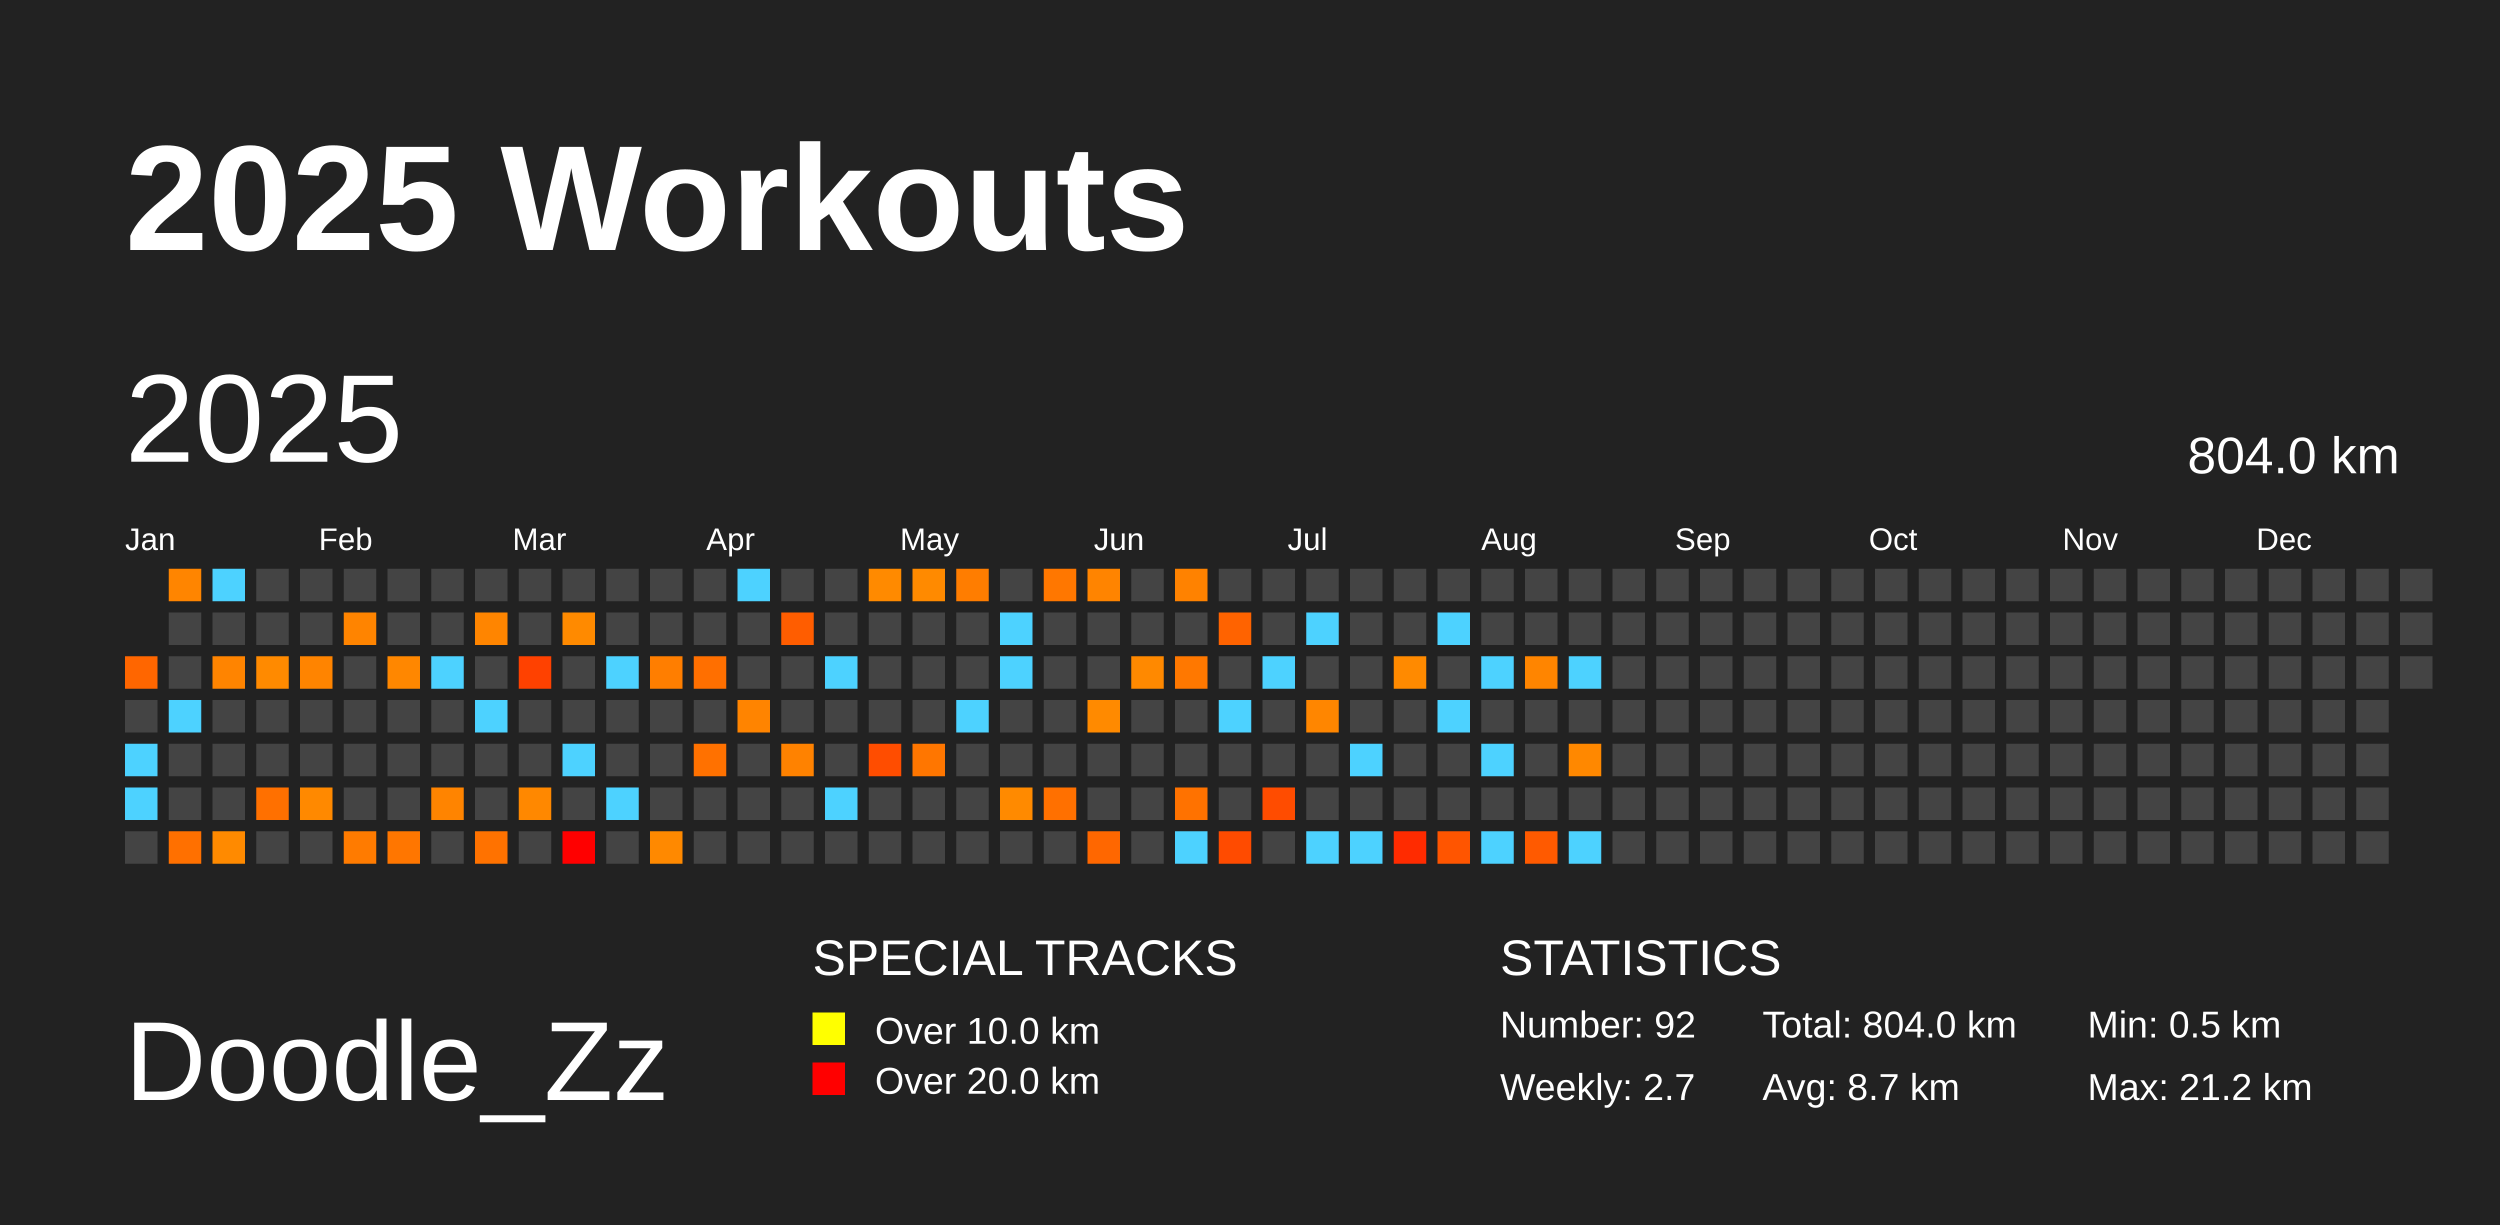
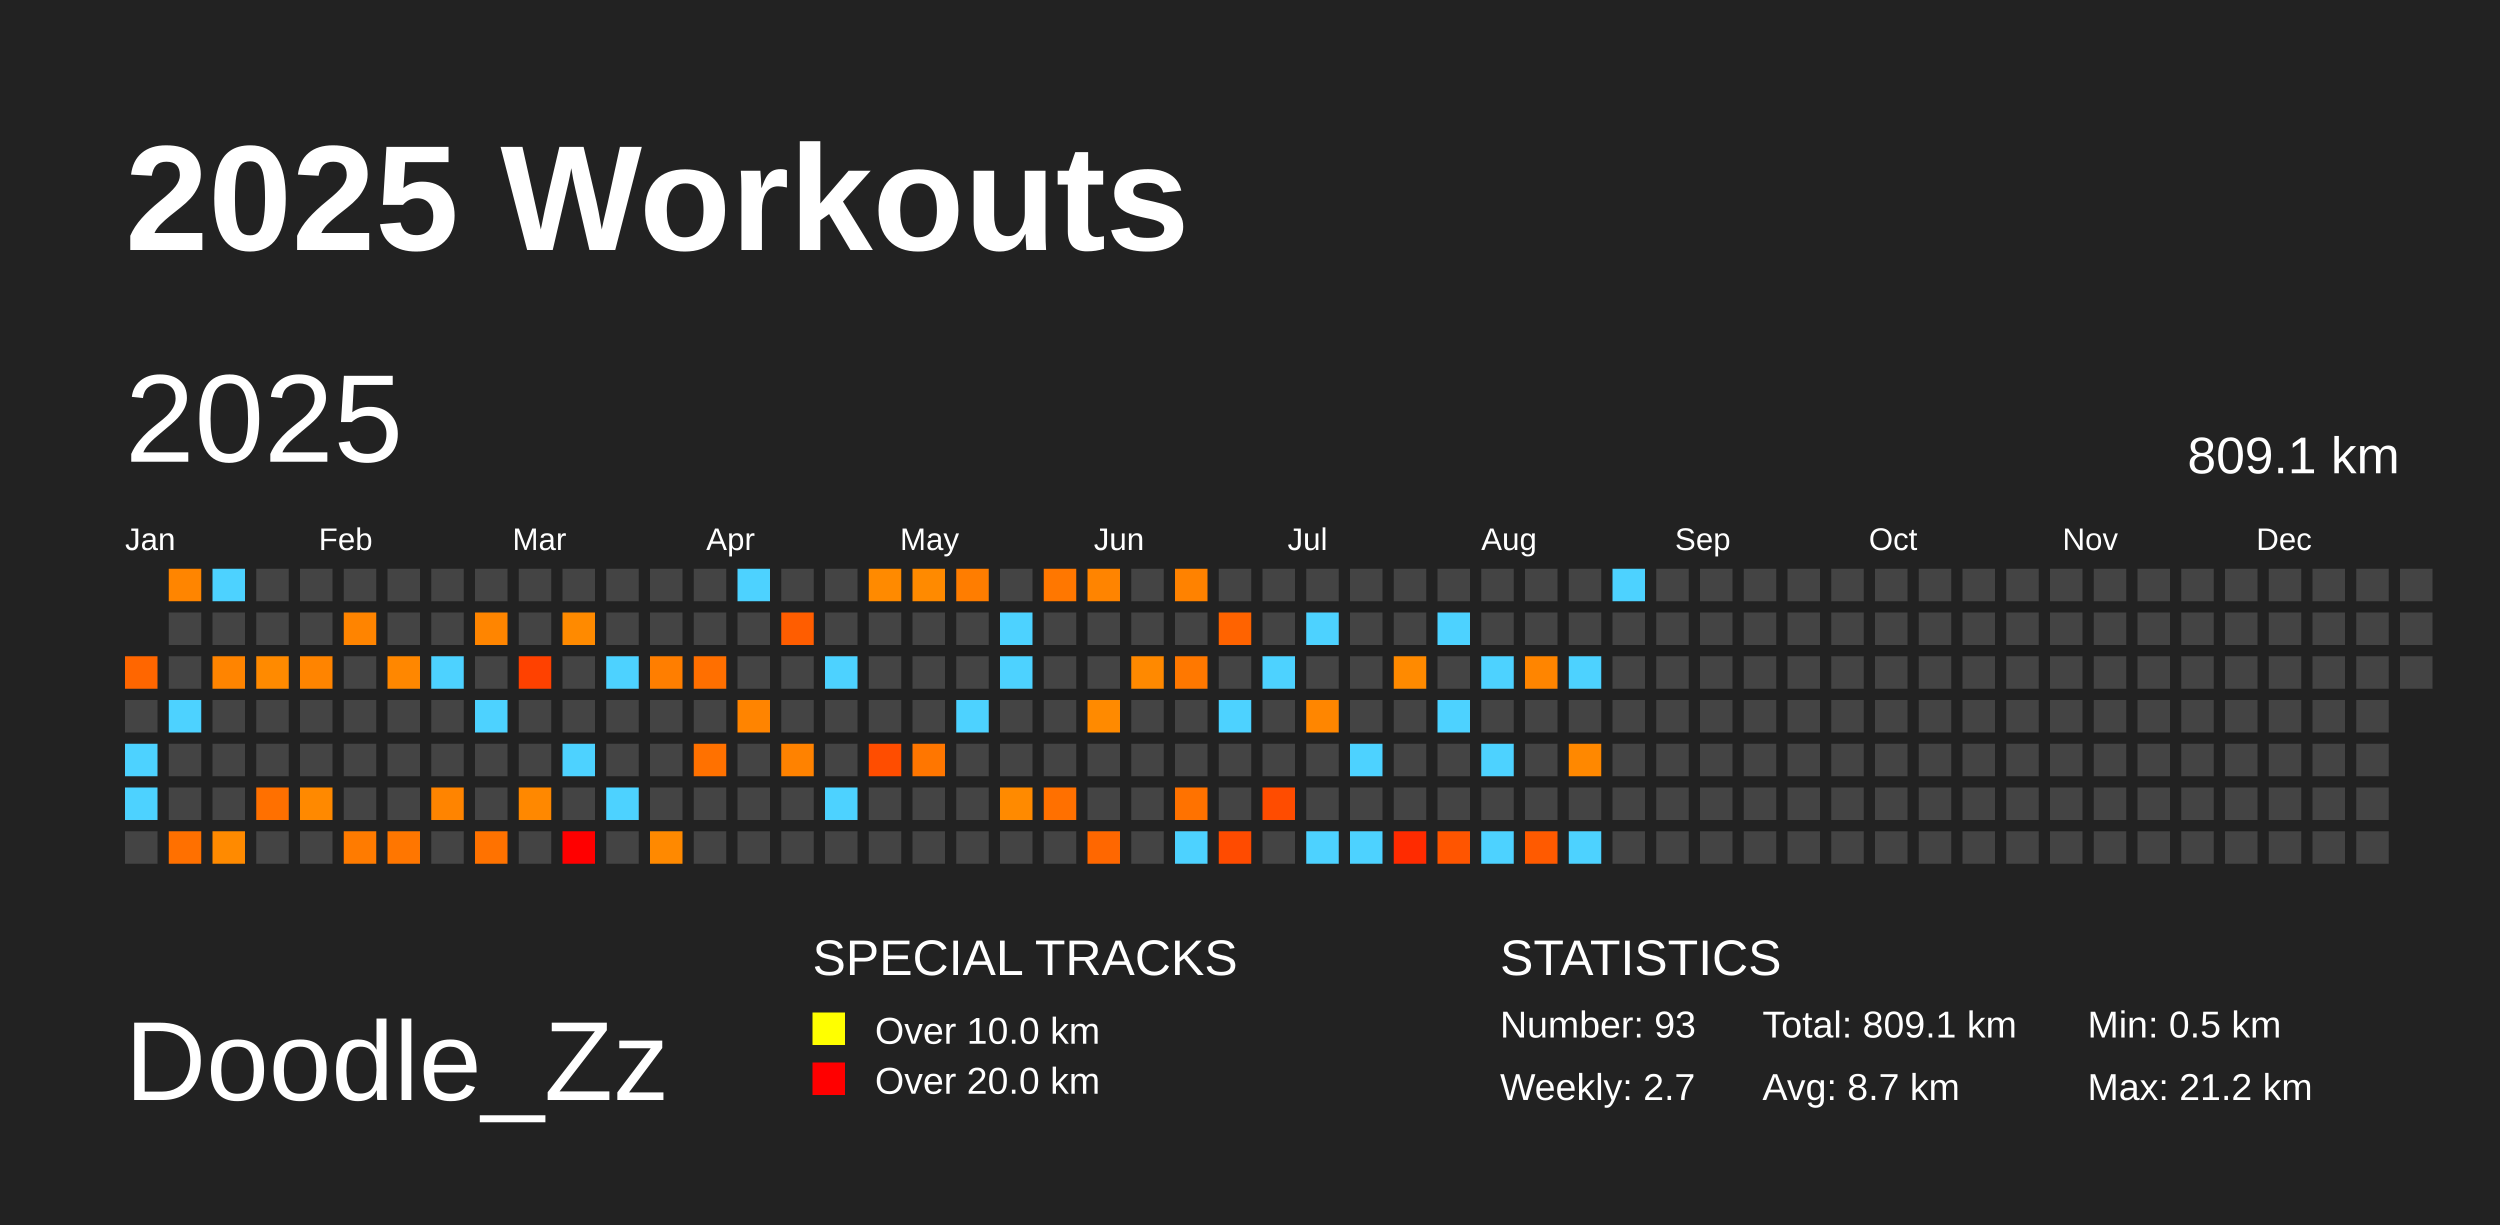
<svg xmlns="http://www.w3.org/2000/svg" baseProfile="full" height="98mm" version="1.1" viewBox="0,0,200,98" width="200mm">
  <defs />
  <rect fill="#222222" height="98" width="200" x="0" y="0" />
  <text fill="#FFFFFF" style="font-size:12px; font-family:Arial; font-weight:bold;" x="10" y="20">2025 Workouts</text>
  <text fill="#FFFFFF" style="font-size:9px; font-family:Arial" x="10" y="88">Doodle_Zz</text>
  <text fill="#FFFFFF" style="font-size:4px; font-family:Arial" x="65" y="78">SPECIAL TRACKS</text>
  <rect fill="yellow" height="2.6" width="2.6" x="65" y="81" />
  <text fill="#FFFFFF" style="font-size:3px; font-family:Arial" x="70" y="83.5">Over 10.0 km</text>
  <rect fill="red" height="2.6" width="2.6" x="65" y="85" />
  <text fill="#FFFFFF" style="font-size:3px; font-family:Arial" x="70" y="87.5">Over 20.0 km</text>
  <text fill="#FFFFFF" style="font-size:4px; font-family:Arial" x="120" y="78">STATISTICS</text>
-   <text fill="#FFFFFF" style="font-size:3px; font-family:Arial" x="120" y="83">Number: 92</text>
+   <text fill="#FFFFFF" style="font-size:3px; font-family:Arial" x="120" y="83">Number: 93</text>
  <text fill="#FFFFFF" style="font-size:3px; font-family:Arial" x="120" y="88">Weekly: 2.7</text>
-   <text fill="#FFFFFF" style="font-size:3px; font-family:Arial" x="141" y="83">Total: 804.0 km</text>
+   <text fill="#FFFFFF" style="font-size:3px; font-family:Arial" x="141" y="83">Total: 809.1 km</text>
  <text fill="#FFFFFF" style="font-size:3px; font-family:Arial" x="141" y="88">Avg: 8.7 km</text>
  <text fill="#FFFFFF" style="font-size:3px; font-family:Arial" x="167" y="83">Min: 0.5 km</text>
  <text fill="#FFFFFF" style="font-size:3px; font-family:Arial" x="167" y="88">Max: 21.2 km</text>
  <text dominant-baseline="hanging" fill="#FFFFFF" style="font-size:10.0px; font-family:Arial;" x="10" y="30">2025</text>
-   <text dominant-baseline="hanging" fill="#FFFFFF" style="font-size:4.125px; font-family:Arial;" x="175" y="35">804.0 km</text>
+   <text dominant-baseline="hanging" fill="#FFFFFF" style="font-size:4.125px; font-family:Arial;" x="175" y="35">809.1 km</text>
  <text fill="#FFFFFF" style="font-size:2.5px; font-family:Arial" x="10.0" y="44">Jan</text>
  <text fill="#FFFFFF" style="font-size:2.5px; font-family:Arial" x="25.5" y="44">Feb</text>
  <text fill="#FFFFFF" style="font-size:2.5px; font-family:Arial" x="41.0" y="44">Mar</text>
  <text fill="#FFFFFF" style="font-size:2.5px; font-family:Arial" x="56.5" y="44">Apr</text>
  <text fill="#FFFFFF" style="font-size:2.5px; font-family:Arial" x="72.0" y="44">May</text>
  <text fill="#FFFFFF" style="font-size:2.5px; font-family:Arial" x="87.5" y="44">Jun</text>
  <text fill="#FFFFFF" style="font-size:2.5px; font-family:Arial" x="103.0" y="44">Jul</text>
  <text fill="#FFFFFF" style="font-size:2.5px; font-family:Arial" x="118.5" y="44">Aug</text>
  <text fill="#FFFFFF" style="font-size:2.5px; font-family:Arial" x="134.0" y="44">Sep</text>
  <text fill="#FFFFFF" style="font-size:2.5px; font-family:Arial" x="149.5" y="44">Oct</text>
  <text fill="#FFFFFF" style="font-size:2.5px; font-family:Arial" x="165.0" y="44">Nov</text>
  <text fill="#FFFFFF" style="font-size:2.5px; font-family:Arial" x="180.5" y="44">Dec</text>
  <rect fill="#ff6600" height="2.6" width="2.6" x="10.0" y="52.5" />
  <rect fill="#444444" height="2.6" width="2.6" x="10.0" y="56.0" />
  <rect fill="#4dd2ff" height="2.6" width="2.6" x="10.0" y="59.5" />
  <rect fill="#4dd2ff" height="2.6" width="2.6" x="10.0" y="63.0" />
  <rect fill="#444444" height="2.6" width="2.6" x="10.0" y="66.5" />
  <rect fill="#ff8500" height="2.6" width="2.6" x="13.5" y="45.5" />
  <rect fill="#444444" height="2.6" width="2.6" x="13.5" y="49.0" />
  <rect fill="#444444" height="2.6" width="2.6" x="13.5" y="52.5" />
  <rect fill="#4dd2ff" height="2.6" width="2.6" x="13.5" y="56.0" />
  <rect fill="#444444" height="2.6" width="2.6" x="13.5" y="59.5" />
  <rect fill="#444444" height="2.6" width="2.6" x="13.5" y="63.0" />
  <rect fill="#ff7000" height="2.6" width="2.6" x="13.5" y="66.5" />
  <rect fill="#4dd2ff" height="2.6" width="2.6" x="17.0" y="45.5" />
  <rect fill="#444444" height="2.6" width="2.6" x="17.0" y="49.0" />
  <rect fill="#ff8400" height="2.6" width="2.6" x="17.0" y="52.5" />
  <rect fill="#444444" height="2.6" width="2.6" x="17.0" y="56.0" />
  <rect fill="#444444" height="2.6" width="2.6" x="17.0" y="59.5" />
  <rect fill="#444444" height="2.6" width="2.6" x="17.0" y="63.0" />
  <rect fill="#ff8a00" height="2.6" width="2.6" x="17.0" y="66.5" />
  <rect fill="#444444" height="2.6" width="2.6" x="20.5" y="45.5" />
  <rect fill="#444444" height="2.6" width="2.6" x="20.5" y="49.0" />
  <rect fill="#ff8a00" height="2.6" width="2.6" x="20.5" y="52.5" />
  <rect fill="#444444" height="2.6" width="2.6" x="20.5" y="56.0" />
  <rect fill="#444444" height="2.6" width="2.6" x="20.5" y="59.5" />
  <rect fill="#ff7000" height="2.6" width="2.6" x="20.5" y="63.0" />
  <rect fill="#444444" height="2.6" width="2.6" x="20.5" y="66.5" />
  <rect fill="#444444" height="2.6" width="2.6" x="24.0" y="45.5" />
  <rect fill="#444444" height="2.6" width="2.6" x="24.0" y="49.0" />
  <rect fill="#ff8400" height="2.6" width="2.6" x="24.0" y="52.5" />
  <rect fill="#444444" height="2.6" width="2.6" x="24.0" y="56.0" />
  <rect fill="#444444" height="2.6" width="2.6" x="24.0" y="59.5" />
  <rect fill="#ff8900" height="2.6" width="2.6" x="24.0" y="63.0" />
  <rect fill="#444444" height="2.6" width="2.6" x="24.0" y="66.5" />
  <rect fill="#444444" height="2.6" width="2.6" x="27.5" y="45.5" />
  <rect fill="#ff8400" height="2.6" width="2.6" x="27.5" y="49.0" />
  <rect fill="#444444" height="2.6" width="2.6" x="27.5" y="52.5" />
  <rect fill="#444444" height="2.6" width="2.6" x="27.5" y="56.0" />
  <rect fill="#444444" height="2.6" width="2.6" x="27.5" y="59.5" />
  <rect fill="#444444" height="2.6" width="2.6" x="27.5" y="63.0" />
  <rect fill="#ff7b00" height="2.6" width="2.6" x="27.5" y="66.5" />
  <rect fill="#444444" height="2.6" width="2.6" x="31.0" y="45.5" />
  <rect fill="#444444" height="2.6" width="2.6" x="31.0" y="49.0" />
  <rect fill="#ff8700" height="2.6" width="2.6" x="31.0" y="52.5" />
  <rect fill="#444444" height="2.6" width="2.6" x="31.0" y="56.0" />
  <rect fill="#444444" height="2.6" width="2.6" x="31.0" y="59.5" />
  <rect fill="#444444" height="2.6" width="2.6" x="31.0" y="63.0" />
  <rect fill="#ff7600" height="2.6" width="2.6" x="31.0" y="66.5" />
  <rect fill="#444444" height="2.6" width="2.6" x="34.5" y="45.5" />
  <rect fill="#444444" height="2.6" width="2.6" x="34.5" y="49.0" />
  <rect fill="#4dd2ff" height="2.6" width="2.6" x="34.5" y="52.5" />
  <rect fill="#444444" height="2.6" width="2.6" x="34.5" y="56.0" />
  <rect fill="#444444" height="2.6" width="2.6" x="34.5" y="59.5" />
  <rect fill="#ff8400" height="2.6" width="2.6" x="34.5" y="63.0" />
  <rect fill="#444444" height="2.6" width="2.6" x="34.5" y="66.5" />
  <rect fill="#444444" height="2.6" width="2.6" x="38.0" y="45.5" />
  <rect fill="#ff8500" height="2.6" width="2.6" x="38.0" y="49.0" />
  <rect fill="#444444" height="2.6" width="2.6" x="38.0" y="52.5" />
  <rect fill="#4dd2ff" height="2.6" width="2.6" x="38.0" y="56.0" />
  <rect fill="#444444" height="2.6" width="2.6" x="38.0" y="59.5" />
  <rect fill="#444444" height="2.6" width="2.6" x="38.0" y="63.0" />
  <rect fill="#ff7200" height="2.6" width="2.6" x="38.0" y="66.5" />
  <rect fill="#444444" height="2.6" width="2.6" x="41.5" y="45.5" />
  <rect fill="#444444" height="2.6" width="2.6" x="41.5" y="49.0" />
  <rect fill="#ff4100" height="2.6" width="2.6" x="41.5" y="52.5" />
  <rect fill="#444444" height="2.6" width="2.6" x="41.5" y="56.0" />
  <rect fill="#444444" height="2.6" width="2.6" x="41.5" y="59.5" />
  <rect fill="#ff8800" height="2.6" width="2.6" x="41.5" y="63.0" />
  <rect fill="#444444" height="2.6" width="2.6" x="41.5" y="66.5" />
  <rect fill="#444444" height="2.6" width="2.6" x="45.0" y="45.5" />
  <rect fill="#ff8a00" height="2.6" width="2.6" x="45.0" y="49.0" />
  <rect fill="#444444" height="2.6" width="2.6" x="45.0" y="52.5" />
  <rect fill="#444444" height="2.6" width="2.6" x="45.0" y="56.0" />
  <rect fill="#4dd2ff" height="2.6" width="2.6" x="45.0" y="59.5" />
  <rect fill="#444444" height="2.6" width="2.6" x="45.0" y="63.0" />
  <rect fill="red" height="2.6" width="2.6" x="45.0" y="66.5" />
  <rect fill="#444444" height="2.6" width="2.6" x="48.5" y="45.5" />
  <rect fill="#444444" height="2.6" width="2.6" x="48.5" y="49.0" />
  <rect fill="#4dd2ff" height="2.6" width="2.6" x="48.5" y="52.5" />
  <rect fill="#444444" height="2.6" width="2.6" x="48.5" y="56.0" />
  <rect fill="#444444" height="2.6" width="2.6" x="48.5" y="59.5" />
  <rect fill="#4dd2ff" height="2.6" width="2.6" x="48.5" y="63.0" />
  <rect fill="#444444" height="2.6" width="2.6" x="48.5" y="66.5" />
  <rect fill="#444444" height="2.6" width="2.6" x="52.0" y="45.5" />
  <rect fill="#444444" height="2.6" width="2.6" x="52.0" y="49.0" />
  <rect fill="#ff7e00" height="2.6" width="2.6" x="52.0" y="52.5" />
  <rect fill="#444444" height="2.6" width="2.6" x="52.0" y="56.0" />
  <rect fill="#444444" height="2.6" width="2.6" x="52.0" y="59.5" />
  <rect fill="#444444" height="2.6" width="2.6" x="52.0" y="63.0" />
  <rect fill="#ff8900" height="2.6" width="2.6" x="52.0" y="66.5" />
  <rect fill="#444444" height="2.6" width="2.6" x="55.5" y="45.5" />
  <rect fill="#444444" height="2.6" width="2.6" x="55.5" y="49.0" />
  <rect fill="#ff6f00" height="2.6" width="2.6" x="55.5" y="52.5" />
  <rect fill="#444444" height="2.6" width="2.6" x="55.5" y="56.0" />
  <rect fill="#ff7100" height="2.6" width="2.6" x="55.5" y="59.5" />
  <rect fill="#444444" height="2.6" width="2.6" x="55.5" y="63.0" />
  <rect fill="#444444" height="2.6" width="2.6" x="55.5" y="66.5" />
  <rect fill="#4dd2ff" height="2.6" width="2.6" x="59.0" y="45.5" />
  <rect fill="#444444" height="2.6" width="2.6" x="59.0" y="49.0" />
  <rect fill="#444444" height="2.6" width="2.6" x="59.0" y="52.5" />
  <rect fill="#ff8400" height="2.6" width="2.6" x="59.0" y="56.0" />
  <rect fill="#444444" height="2.6" width="2.6" x="59.0" y="59.5" />
  <rect fill="#444444" height="2.6" width="2.6" x="59.0" y="63.0" />
  <rect fill="#444444" height="2.6" width="2.6" x="59.0" y="66.5" />
  <rect fill="#444444" height="2.6" width="2.6" x="62.5" y="45.5" />
  <rect fill="#ff5d00" height="2.6" width="2.6" x="62.5" y="49.0" />
  <rect fill="#444444" height="2.6" width="2.6" x="62.5" y="52.5" />
  <rect fill="#444444" height="2.6" width="2.6" x="62.5" y="56.0" />
  <rect fill="#ff8200" height="2.6" width="2.6" x="62.5" y="59.5" />
  <rect fill="#444444" height="2.6" width="2.6" x="62.5" y="63.0" />
  <rect fill="#444444" height="2.6" width="2.6" x="62.5" y="66.5" />
  <rect fill="#444444" height="2.6" width="2.6" x="66.0" y="45.5" />
  <rect fill="#444444" height="2.6" width="2.6" x="66.0" y="49.0" />
  <rect fill="#4dd2ff" height="2.6" width="2.6" x="66.0" y="52.5" />
  <rect fill="#444444" height="2.6" width="2.6" x="66.0" y="56.0" />
  <rect fill="#444444" height="2.6" width="2.6" x="66.0" y="59.5" />
  <rect fill="#4dd2ff" height="2.6" width="2.6" x="66.0" y="63.0" />
  <rect fill="#444444" height="2.6" width="2.6" x="66.0" y="66.5" />
  <rect fill="#ff8a00" height="2.6" width="2.6" x="69.5" y="45.5" />
  <rect fill="#444444" height="2.6" width="2.6" x="69.5" y="49.0" />
  <rect fill="#444444" height="2.6" width="2.6" x="69.5" y="52.5" />
  <rect fill="#444444" height="2.6" width="2.6" x="69.5" y="56.0" />
  <rect fill="#ff4d00" height="2.6" width="2.6" x="69.5" y="59.5" />
  <rect fill="#444444" height="2.6" width="2.6" x="69.5" y="63.0" />
  <rect fill="#444444" height="2.6" width="2.6" x="69.5" y="66.5" />
  <rect fill="#ff8a00" height="2.6" width="2.6" x="73.0" y="45.5" />
  <rect fill="#444444" height="2.6" width="2.6" x="73.0" y="49.0" />
  <rect fill="#444444" height="2.6" width="2.6" x="73.0" y="52.5" />
  <rect fill="#444444" height="2.6" width="2.6" x="73.0" y="56.0" />
  <rect fill="#ff7600" height="2.6" width="2.6" x="73.0" y="59.5" />
  <rect fill="#444444" height="2.6" width="2.6" x="73.0" y="63.0" />
  <rect fill="#444444" height="2.6" width="2.6" x="73.0" y="66.5" />
  <rect fill="#ff7d00" height="2.6" width="2.6" x="76.5" y="45.5" />
  <rect fill="#444444" height="2.6" width="2.6" x="76.5" y="49.0" />
  <rect fill="#444444" height="2.6" width="2.6" x="76.5" y="52.5" />
  <rect fill="#4dd2ff" height="2.6" width="2.6" x="76.5" y="56.0" />
  <rect fill="#444444" height="2.6" width="2.6" x="76.5" y="59.5" />
  <rect fill="#444444" height="2.6" width="2.6" x="76.5" y="63.0" />
  <rect fill="#444444" height="2.6" width="2.6" x="76.5" y="66.5" />
  <rect fill="#444444" height="2.6" width="2.6" x="80.0" y="45.5" />
  <rect fill="#4dd2ff" height="2.6" width="2.6" x="80.0" y="49.0" />
  <rect fill="#4dd2ff" height="2.6" width="2.6" x="80.0" y="52.5" />
  <rect fill="#444444" height="2.6" width="2.6" x="80.0" y="56.0" />
  <rect fill="#444444" height="2.6" width="2.6" x="80.0" y="59.5" />
  <rect fill="#ff8a00" height="2.6" width="2.6" x="80.0" y="63.0" />
  <rect fill="#444444" height="2.6" width="2.6" x="80.0" y="66.5" />
  <rect fill="#ff7700" height="2.6" width="2.6" x="83.5" y="45.5" />
  <rect fill="#444444" height="2.6" width="2.6" x="83.5" y="49.0" />
  <rect fill="#444444" height="2.6" width="2.6" x="83.5" y="52.5" />
  <rect fill="#444444" height="2.6" width="2.6" x="83.5" y="56.0" />
  <rect fill="#444444" height="2.6" width="2.6" x="83.5" y="59.5" />
  <rect fill="#ff7000" height="2.6" width="2.6" x="83.5" y="63.0" />
  <rect fill="#444444" height="2.6" width="2.6" x="83.5" y="66.5" />
  <rect fill="#ff8400" height="2.6" width="2.6" x="87.0" y="45.5" />
  <rect fill="#444444" height="2.6" width="2.6" x="87.0" y="49.0" />
  <rect fill="#444444" height="2.6" width="2.6" x="87.0" y="52.5" />
  <rect fill="#ff8a00" height="2.6" width="2.6" x="87.0" y="56.0" />
  <rect fill="#444444" height="2.6" width="2.6" x="87.0" y="59.5" />
  <rect fill="#444444" height="2.6" width="2.6" x="87.0" y="63.0" />
  <rect fill="#ff6700" height="2.6" width="2.6" x="87.0" y="66.5" />
  <rect fill="#444444" height="2.6" width="2.6" x="90.5" y="45.5" />
  <rect fill="#444444" height="2.6" width="2.6" x="90.5" y="49.0" />
  <rect fill="#ff8900" height="2.6" width="2.6" x="90.5" y="52.5" />
  <rect fill="#444444" height="2.6" width="2.6" x="90.5" y="56.0" />
  <rect fill="#444444" height="2.6" width="2.6" x="90.5" y="59.5" />
  <rect fill="#444444" height="2.6" width="2.6" x="90.5" y="63.0" />
  <rect fill="#444444" height="2.6" width="2.6" x="90.5" y="66.5" />
  <rect fill="#ff8200" height="2.6" width="2.6" x="94.0" y="45.5" />
  <rect fill="#444444" height="2.6" width="2.6" x="94.0" y="49.0" />
  <rect fill="#ff7800" height="2.6" width="2.6" x="94.0" y="52.5" />
  <rect fill="#444444" height="2.6" width="2.6" x="94.0" y="56.0" />
  <rect fill="#444444" height="2.6" width="2.6" x="94.0" y="59.5" />
  <rect fill="#ff7200" height="2.6" width="2.6" x="94.0" y="63.0" />
  <rect fill="#4dd2ff" height="2.6" width="2.6" x="94.0" y="66.5" />
  <rect fill="#444444" height="2.6" width="2.6" x="97.5" y="45.5" />
  <rect fill="#ff6300" height="2.6" width="2.6" x="97.5" y="49.0" />
  <rect fill="#444444" height="2.6" width="2.6" x="97.5" y="52.5" />
  <rect fill="#4dd2ff" height="2.6" width="2.6" x="97.5" y="56.0" />
  <rect fill="#444444" height="2.6" width="2.6" x="97.5" y="59.5" />
  <rect fill="#444444" height="2.6" width="2.6" x="97.5" y="63.0" />
  <rect fill="#ff4b00" height="2.6" width="2.6" x="97.5" y="66.5" />
  <rect fill="#444444" height="2.6" width="2.6" x="101.0" y="45.5" />
  <rect fill="#444444" height="2.6" width="2.6" x="101.0" y="49.0" />
  <rect fill="#4dd2ff" height="2.6" width="2.6" x="101.0" y="52.5" />
  <rect fill="#444444" height="2.6" width="2.6" x="101.0" y="56.0" />
  <rect fill="#444444" height="2.6" width="2.6" x="101.0" y="59.5" />
  <rect fill="#ff4c00" height="2.6" width="2.6" x="101.0" y="63.0" />
  <rect fill="#444444" height="2.6" width="2.6" x="101.0" y="66.5" />
  <rect fill="#444444" height="2.6" width="2.6" x="104.5" y="45.5" />
  <rect fill="#4dd2ff" height="2.6" width="2.6" x="104.5" y="49.0" />
  <rect fill="#444444" height="2.6" width="2.6" x="104.5" y="52.5" />
  <rect fill="#ff8600" height="2.6" width="2.6" x="104.5" y="56.0" />
  <rect fill="#444444" height="2.6" width="2.6" x="104.5" y="59.5" />
  <rect fill="#444444" height="2.6" width="2.6" x="104.5" y="63.0" />
  <rect fill="#4dd2ff" height="2.6" width="2.6" x="104.5" y="66.5" />
  <rect fill="#444444" height="2.6" width="2.6" x="108.0" y="45.5" />
  <rect fill="#444444" height="2.6" width="2.6" x="108.0" y="49.0" />
  <rect fill="#444444" height="2.6" width="2.6" x="108.0" y="52.5" />
  <rect fill="#444444" height="2.6" width="2.6" x="108.0" y="56.0" />
  <rect fill="#4dd2ff" height="2.6" width="2.6" x="108.0" y="59.5" />
  <rect fill="#444444" height="2.6" width="2.6" x="108.0" y="63.0" />
  <rect fill="#4dd2ff" height="2.6" width="2.6" x="108.0" y="66.5" />
  <rect fill="#444444" height="2.6" width="2.6" x="111.5" y="45.5" />
  <rect fill="#444444" height="2.6" width="2.6" x="111.5" y="49.0" />
  <rect fill="#ff8a00" height="2.6" width="2.6" x="111.5" y="52.5" />
  <rect fill="#444444" height="2.6" width="2.6" x="111.5" y="56.0" />
  <rect fill="#444444" height="2.6" width="2.6" x="111.5" y="59.5" />
  <rect fill="#444444" height="2.6" width="2.6" x="111.5" y="63.0" />
  <rect fill="#ff2b00" height="2.6" width="2.6" x="111.5" y="66.5" />
  <rect fill="#444444" height="2.6" width="2.6" x="115.0" y="45.5" />
  <rect fill="#4dd2ff" height="2.6" width="2.6" x="115.0" y="49.0" />
  <rect fill="#444444" height="2.6" width="2.6" x="115.0" y="52.5" />
  <rect fill="#4dd2ff" height="2.6" width="2.6" x="115.0" y="56.0" />
  <rect fill="#444444" height="2.6" width="2.6" x="115.0" y="59.5" />
  <rect fill="#444444" height="2.6" width="2.6" x="115.0" y="63.0" />
  <rect fill="#ff5500" height="2.6" width="2.6" x="115.0" y="66.5" />
  <rect fill="#444444" height="2.6" width="2.6" x="118.5" y="45.5" />
  <rect fill="#444444" height="2.6" width="2.6" x="118.5" y="49.0" />
  <rect fill="#4dd2ff" height="2.6" width="2.6" x="118.5" y="52.5" />
  <rect fill="#444444" height="2.6" width="2.6" x="118.5" y="56.0" />
  <rect fill="#4dd2ff" height="2.6" width="2.6" x="118.5" y="59.5" />
  <rect fill="#444444" height="2.6" width="2.6" x="118.5" y="63.0" />
  <rect fill="#4dd2ff" height="2.6" width="2.6" x="118.5" y="66.5" />
  <rect fill="#444444" height="2.6" width="2.6" x="122.0" y="45.5" />
  <rect fill="#444444" height="2.6" width="2.6" x="122.0" y="49.0" />
  <rect fill="#ff8500" height="2.6" width="2.6" x="122.0" y="52.5" />
  <rect fill="#444444" height="2.6" width="2.6" x="122.0" y="56.0" />
  <rect fill="#444444" height="2.6" width="2.6" x="122.0" y="59.5" />
  <rect fill="#444444" height="2.6" width="2.6" x="122.0" y="63.0" />
  <rect fill="#ff5a00" height="2.6" width="2.6" x="122.0" y="66.5" />
  <rect fill="#444444" height="2.6" width="2.6" x="125.5" y="45.5" />
  <rect fill="#444444" height="2.6" width="2.6" x="125.5" y="49.0" />
  <rect fill="#4dd2ff" height="2.6" width="2.6" x="125.5" y="52.5" />
  <rect fill="#444444" height="2.6" width="2.6" x="125.5" y="56.0" />
  <rect fill="#ff8800" height="2.6" width="2.6" x="125.5" y="59.5" />
  <rect fill="#444444" height="2.6" width="2.6" x="125.5" y="63.0" />
  <rect fill="#4dd2ff" height="2.6" width="2.6" x="125.5" y="66.5" />
-   <rect fill="#444444" height="2.6" width="2.6" x="129.0" y="45.5" />
+   <rect fill="#4dd2ff" height="2.6" width="2.6" x="129.0" y="45.5" />
  <rect fill="#444444" height="2.6" width="2.6" x="129.0" y="49.0" />
  <rect fill="#444444" height="2.6" width="2.6" x="129.0" y="52.5" />
  <rect fill="#444444" height="2.6" width="2.6" x="129.0" y="56.0" />
  <rect fill="#444444" height="2.6" width="2.6" x="129.0" y="59.5" />
  <rect fill="#444444" height="2.6" width="2.6" x="129.0" y="63.0" />
  <rect fill="#444444" height="2.6" width="2.6" x="129.0" y="66.5" />
  <rect fill="#444444" height="2.6" width="2.6" x="132.5" y="45.5" />
  <rect fill="#444444" height="2.6" width="2.6" x="132.5" y="49.0" />
  <rect fill="#444444" height="2.6" width="2.6" x="132.5" y="52.5" />
  <rect fill="#444444" height="2.6" width="2.6" x="132.5" y="56.0" />
  <rect fill="#444444" height="2.6" width="2.6" x="132.5" y="59.5" />
  <rect fill="#444444" height="2.6" width="2.6" x="132.5" y="63.0" />
  <rect fill="#444444" height="2.6" width="2.6" x="132.5" y="66.5" />
  <rect fill="#444444" height="2.6" width="2.6" x="136.0" y="45.5" />
  <rect fill="#444444" height="2.6" width="2.6" x="136.0" y="49.0" />
  <rect fill="#444444" height="2.6" width="2.6" x="136.0" y="52.5" />
  <rect fill="#444444" height="2.6" width="2.6" x="136.0" y="56.0" />
  <rect fill="#444444" height="2.6" width="2.6" x="136.0" y="59.5" />
  <rect fill="#444444" height="2.6" width="2.6" x="136.0" y="63.0" />
  <rect fill="#444444" height="2.6" width="2.6" x="136.0" y="66.5" />
  <rect fill="#444444" height="2.6" width="2.6" x="139.5" y="45.5" />
  <rect fill="#444444" height="2.6" width="2.6" x="139.5" y="49.0" />
  <rect fill="#444444" height="2.6" width="2.6" x="139.5" y="52.5" />
  <rect fill="#444444" height="2.6" width="2.6" x="139.5" y="56.0" />
  <rect fill="#444444" height="2.6" width="2.6" x="139.5" y="59.5" />
  <rect fill="#444444" height="2.6" width="2.6" x="139.5" y="63.0" />
  <rect fill="#444444" height="2.6" width="2.6" x="139.5" y="66.5" />
  <rect fill="#444444" height="2.6" width="2.6" x="143.0" y="45.5" />
  <rect fill="#444444" height="2.6" width="2.6" x="143.0" y="49.0" />
  <rect fill="#444444" height="2.6" width="2.6" x="143.0" y="52.5" />
  <rect fill="#444444" height="2.6" width="2.6" x="143.0" y="56.0" />
  <rect fill="#444444" height="2.6" width="2.6" x="143.0" y="59.5" />
  <rect fill="#444444" height="2.6" width="2.6" x="143.0" y="63.0" />
  <rect fill="#444444" height="2.6" width="2.6" x="143.0" y="66.5" />
  <rect fill="#444444" height="2.6" width="2.6" x="146.5" y="45.5" />
  <rect fill="#444444" height="2.6" width="2.6" x="146.5" y="49.0" />
  <rect fill="#444444" height="2.6" width="2.6" x="146.5" y="52.5" />
  <rect fill="#444444" height="2.6" width="2.6" x="146.5" y="56.0" />
  <rect fill="#444444" height="2.6" width="2.6" x="146.5" y="59.5" />
  <rect fill="#444444" height="2.6" width="2.6" x="146.5" y="63.0" />
  <rect fill="#444444" height="2.6" width="2.6" x="146.5" y="66.5" />
  <rect fill="#444444" height="2.6" width="2.6" x="150.0" y="45.5" />
  <rect fill="#444444" height="2.6" width="2.6" x="150.0" y="49.0" />
  <rect fill="#444444" height="2.6" width="2.6" x="150.0" y="52.5" />
  <rect fill="#444444" height="2.6" width="2.6" x="150.0" y="56.0" />
  <rect fill="#444444" height="2.6" width="2.6" x="150.0" y="59.5" />
  <rect fill="#444444" height="2.6" width="2.6" x="150.0" y="63.0" />
  <rect fill="#444444" height="2.6" width="2.6" x="150.0" y="66.5" />
  <rect fill="#444444" height="2.6" width="2.6" x="153.5" y="45.5" />
  <rect fill="#444444" height="2.6" width="2.6" x="153.5" y="49.0" />
  <rect fill="#444444" height="2.6" width="2.6" x="153.5" y="52.5" />
  <rect fill="#444444" height="2.6" width="2.6" x="153.5" y="56.0" />
  <rect fill="#444444" height="2.6" width="2.6" x="153.5" y="59.5" />
  <rect fill="#444444" height="2.6" width="2.6" x="153.5" y="63.0" />
  <rect fill="#444444" height="2.6" width="2.6" x="153.5" y="66.5" />
  <rect fill="#444444" height="2.6" width="2.6" x="157.0" y="45.5" />
  <rect fill="#444444" height="2.6" width="2.6" x="157.0" y="49.0" />
  <rect fill="#444444" height="2.6" width="2.6" x="157.0" y="52.5" />
  <rect fill="#444444" height="2.6" width="2.6" x="157.0" y="56.0" />
  <rect fill="#444444" height="2.6" width="2.6" x="157.0" y="59.5" />
  <rect fill="#444444" height="2.6" width="2.6" x="157.0" y="63.0" />
  <rect fill="#444444" height="2.6" width="2.6" x="157.0" y="66.5" />
  <rect fill="#444444" height="2.6" width="2.6" x="160.5" y="45.5" />
  <rect fill="#444444" height="2.6" width="2.6" x="160.5" y="49.0" />
  <rect fill="#444444" height="2.6" width="2.6" x="160.5" y="52.5" />
  <rect fill="#444444" height="2.6" width="2.6" x="160.5" y="56.0" />
  <rect fill="#444444" height="2.6" width="2.6" x="160.5" y="59.5" />
  <rect fill="#444444" height="2.6" width="2.6" x="160.5" y="63.0" />
  <rect fill="#444444" height="2.6" width="2.6" x="160.5" y="66.5" />
  <rect fill="#444444" height="2.6" width="2.6" x="164.0" y="45.5" />
  <rect fill="#444444" height="2.6" width="2.6" x="164.0" y="49.0" />
  <rect fill="#444444" height="2.6" width="2.6" x="164.0" y="52.5" />
  <rect fill="#444444" height="2.6" width="2.6" x="164.0" y="56.0" />
  <rect fill="#444444" height="2.6" width="2.6" x="164.0" y="59.5" />
  <rect fill="#444444" height="2.6" width="2.6" x="164.0" y="63.0" />
  <rect fill="#444444" height="2.6" width="2.6" x="164.0" y="66.5" />
  <rect fill="#444444" height="2.6" width="2.6" x="167.5" y="45.5" />
  <rect fill="#444444" height="2.6" width="2.6" x="167.5" y="49.0" />
  <rect fill="#444444" height="2.6" width="2.6" x="167.5" y="52.5" />
  <rect fill="#444444" height="2.6" width="2.6" x="167.5" y="56.0" />
  <rect fill="#444444" height="2.6" width="2.6" x="167.5" y="59.5" />
  <rect fill="#444444" height="2.6" width="2.6" x="167.5" y="63.0" />
  <rect fill="#444444" height="2.6" width="2.6" x="167.5" y="66.5" />
  <rect fill="#444444" height="2.6" width="2.6" x="171.0" y="45.5" />
  <rect fill="#444444" height="2.6" width="2.6" x="171.0" y="49.0" />
  <rect fill="#444444" height="2.6" width="2.6" x="171.0" y="52.5" />
  <rect fill="#444444" height="2.6" width="2.6" x="171.0" y="56.0" />
  <rect fill="#444444" height="2.6" width="2.6" x="171.0" y="59.5" />
  <rect fill="#444444" height="2.6" width="2.6" x="171.0" y="63.0" />
  <rect fill="#444444" height="2.6" width="2.6" x="171.0" y="66.5" />
  <rect fill="#444444" height="2.6" width="2.6" x="174.5" y="45.5" />
  <rect fill="#444444" height="2.6" width="2.6" x="174.5" y="49.0" />
  <rect fill="#444444" height="2.6" width="2.6" x="174.5" y="52.5" />
  <rect fill="#444444" height="2.6" width="2.6" x="174.5" y="56.0" />
  <rect fill="#444444" height="2.6" width="2.6" x="174.5" y="59.5" />
  <rect fill="#444444" height="2.6" width="2.6" x="174.5" y="63.0" />
  <rect fill="#444444" height="2.6" width="2.6" x="174.5" y="66.5" />
  <rect fill="#444444" height="2.6" width="2.6" x="178.0" y="45.5" />
  <rect fill="#444444" height="2.6" width="2.6" x="178.0" y="49.0" />
  <rect fill="#444444" height="2.6" width="2.6" x="178.0" y="52.5" />
  <rect fill="#444444" height="2.6" width="2.6" x="178.0" y="56.0" />
  <rect fill="#444444" height="2.6" width="2.6" x="178.0" y="59.5" />
  <rect fill="#444444" height="2.6" width="2.6" x="178.0" y="63.0" />
  <rect fill="#444444" height="2.6" width="2.6" x="178.0" y="66.5" />
  <rect fill="#444444" height="2.6" width="2.6" x="181.5" y="45.5" />
  <rect fill="#444444" height="2.6" width="2.6" x="181.5" y="49.0" />
  <rect fill="#444444" height="2.6" width="2.6" x="181.5" y="52.5" />
  <rect fill="#444444" height="2.6" width="2.6" x="181.5" y="56.0" />
  <rect fill="#444444" height="2.6" width="2.6" x="181.5" y="59.5" />
  <rect fill="#444444" height="2.6" width="2.6" x="181.5" y="63.0" />
  <rect fill="#444444" height="2.6" width="2.6" x="181.5" y="66.5" />
  <rect fill="#444444" height="2.6" width="2.6" x="185.0" y="45.5" />
  <rect fill="#444444" height="2.6" width="2.6" x="185.0" y="49.0" />
  <rect fill="#444444" height="2.6" width="2.6" x="185.0" y="52.5" />
  <rect fill="#444444" height="2.6" width="2.6" x="185.0" y="56.0" />
  <rect fill="#444444" height="2.6" width="2.6" x="185.0" y="59.5" />
  <rect fill="#444444" height="2.6" width="2.6" x="185.0" y="63.0" />
  <rect fill="#444444" height="2.6" width="2.6" x="185.0" y="66.5" />
  <rect fill="#444444" height="2.6" width="2.6" x="188.5" y="45.5" />
  <rect fill="#444444" height="2.6" width="2.6" x="188.5" y="49.0" />
  <rect fill="#444444" height="2.6" width="2.6" x="188.5" y="52.5" />
  <rect fill="#444444" height="2.6" width="2.6" x="188.5" y="56.0" />
  <rect fill="#444444" height="2.6" width="2.6" x="188.5" y="59.5" />
  <rect fill="#444444" height="2.6" width="2.6" x="188.5" y="63.0" />
  <rect fill="#444444" height="2.6" width="2.6" x="188.5" y="66.5" />
  <rect fill="#444444" height="2.6" width="2.6" x="192.0" y="45.5" />
  <rect fill="#444444" height="2.6" width="2.6" x="192.0" y="49.0" />
  <rect fill="#444444" height="2.6" width="2.6" x="192.0" y="52.5" />
</svg>
